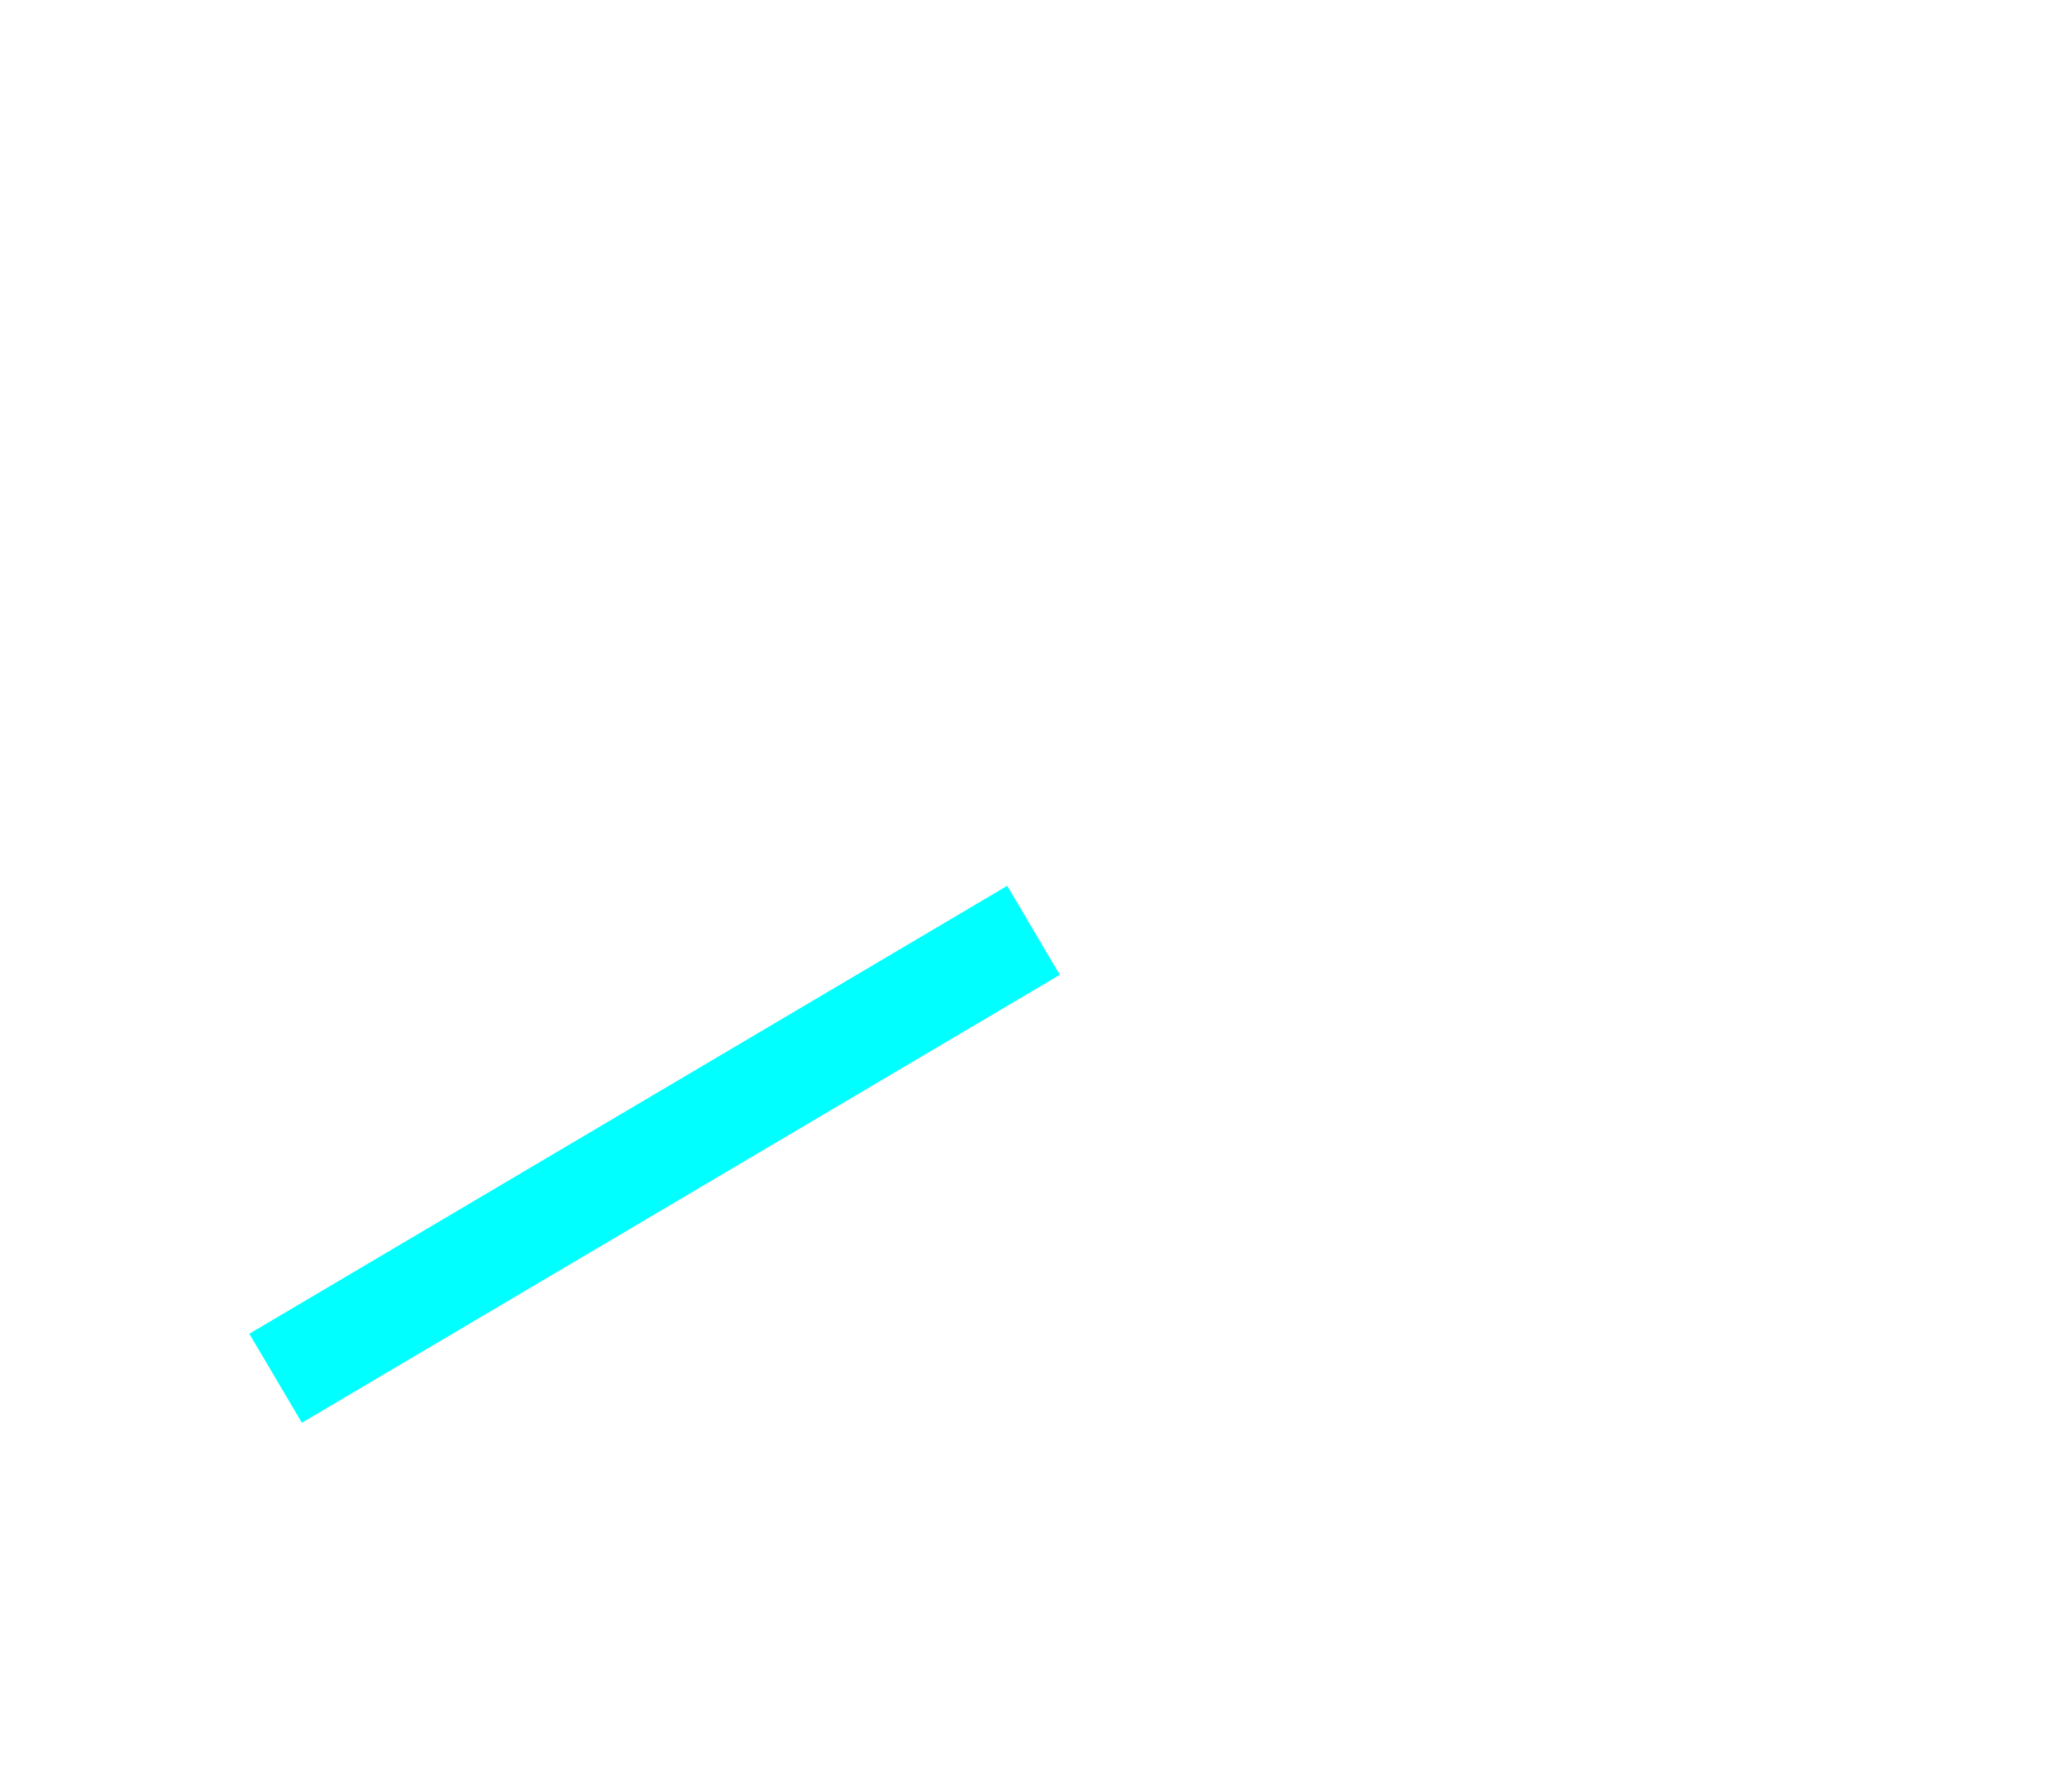
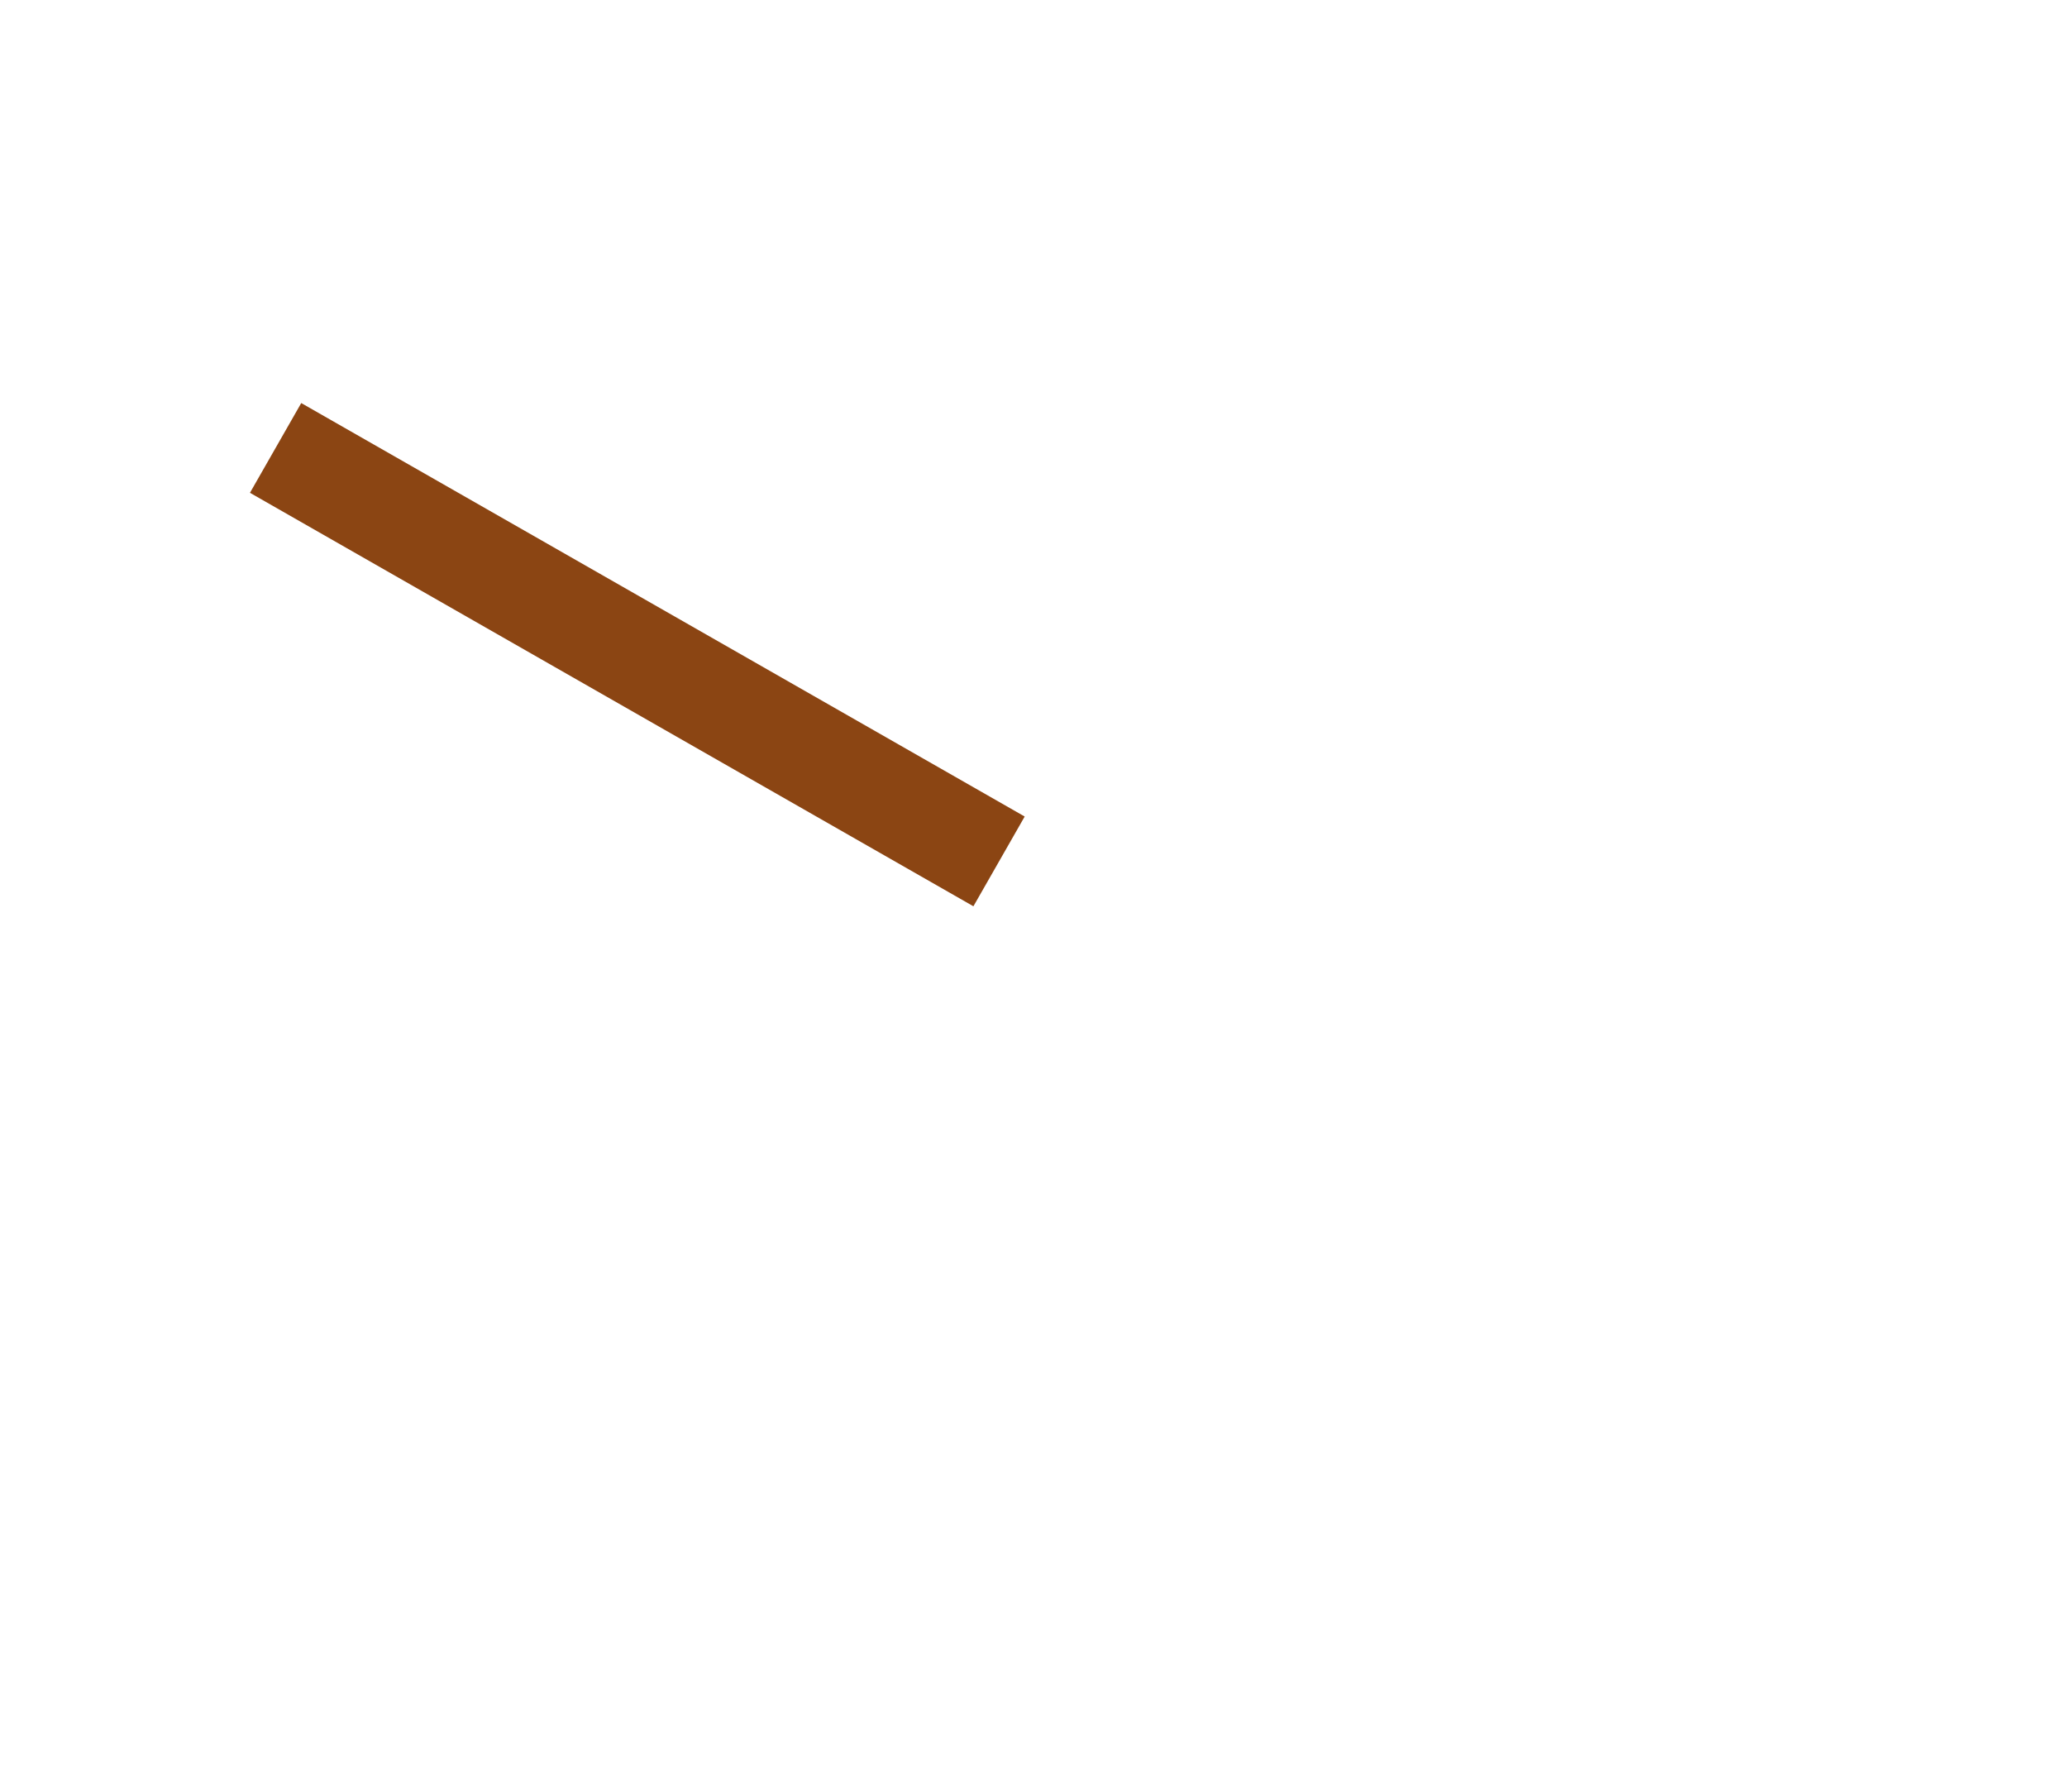
<svg xmlns="http://www.w3.org/2000/svg" width="60" height="52" viewBox="0 0 60 52">
-   <line x1="30" y1="27" x2="8" y2="40" stroke="aqua" stroke-width="3" />
+   <line x1="29" y1="25" x2="8" y2="13" stroke="saddlebrown" stroke-width="3" />
</svg>
